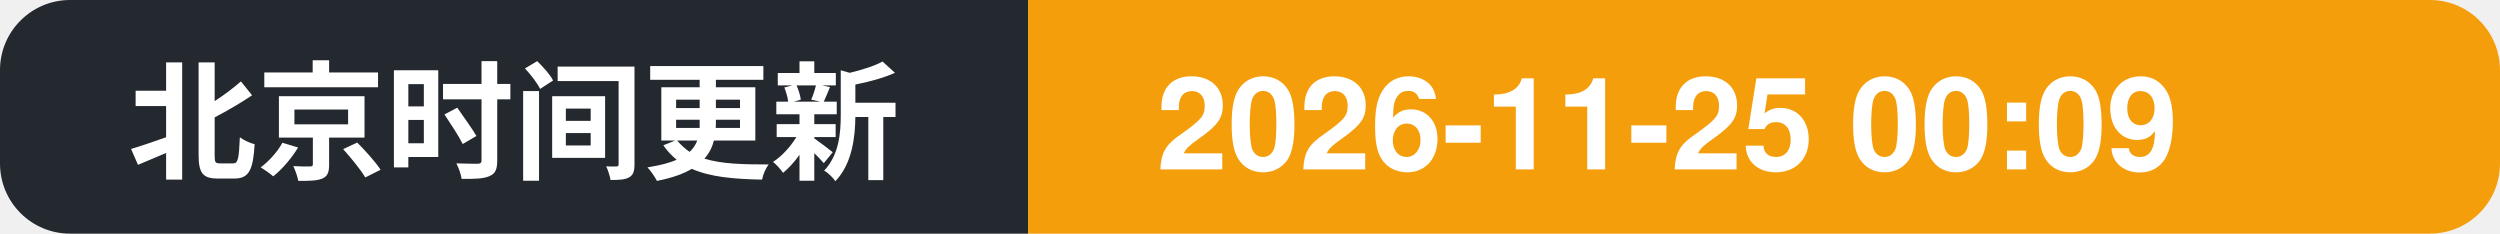
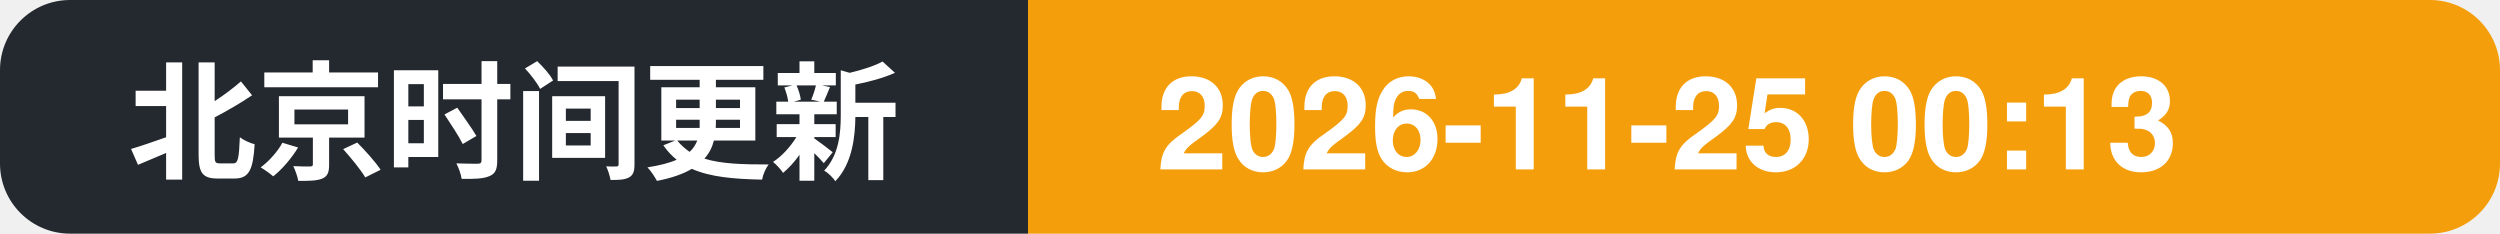
- <svg xmlns="http://www.w3.org/2000/svg" width="214" height="20" role="img" aria-label="北京时间更新: 2026-11-25 00:09">
+ <svg xmlns="http://www.w3.org/2000/svg" width="214" height="20" role="img" aria-label="北京时间更新: 2026-11-25 00:13">
  <clipPath id="c">
    <rect width="214" height="20" rx="6" />
  </clipPath>
  <g clip-path="url(#c)">
    <rect width="88" height="20" fill="#24292f" />
    <rect x="88" width="126" height="20" fill="#f59e0b" />
    <text x="11" y="14.5" font-family="Segoe UI, PingFang SC, Hiragino Sans GB, Microsoft YaHei, Helvetica, Arial, sans-serif" font-size="11" font-weight="600" fill="#ffffff">北京时间更新</text>
-     <text x="99" y="14.5" font-family="Segoe UI, PingFang SC, Hiragino Sans GB, Microsoft YaHei, Helvetica, Arial, sans-serif" font-size="11" font-weight="700" fill="#ffffff">2026-11-25 00:09</text>
+     <text x="99" y="14.5" font-family="Segoe UI, PingFang SC, Hiragino Sans GB, Microsoft YaHei, Helvetica, Arial, sans-serif" font-size="11" font-weight="700" fill="#ffffff">2026-11-25 00:13</text>
  </g>
</svg>
